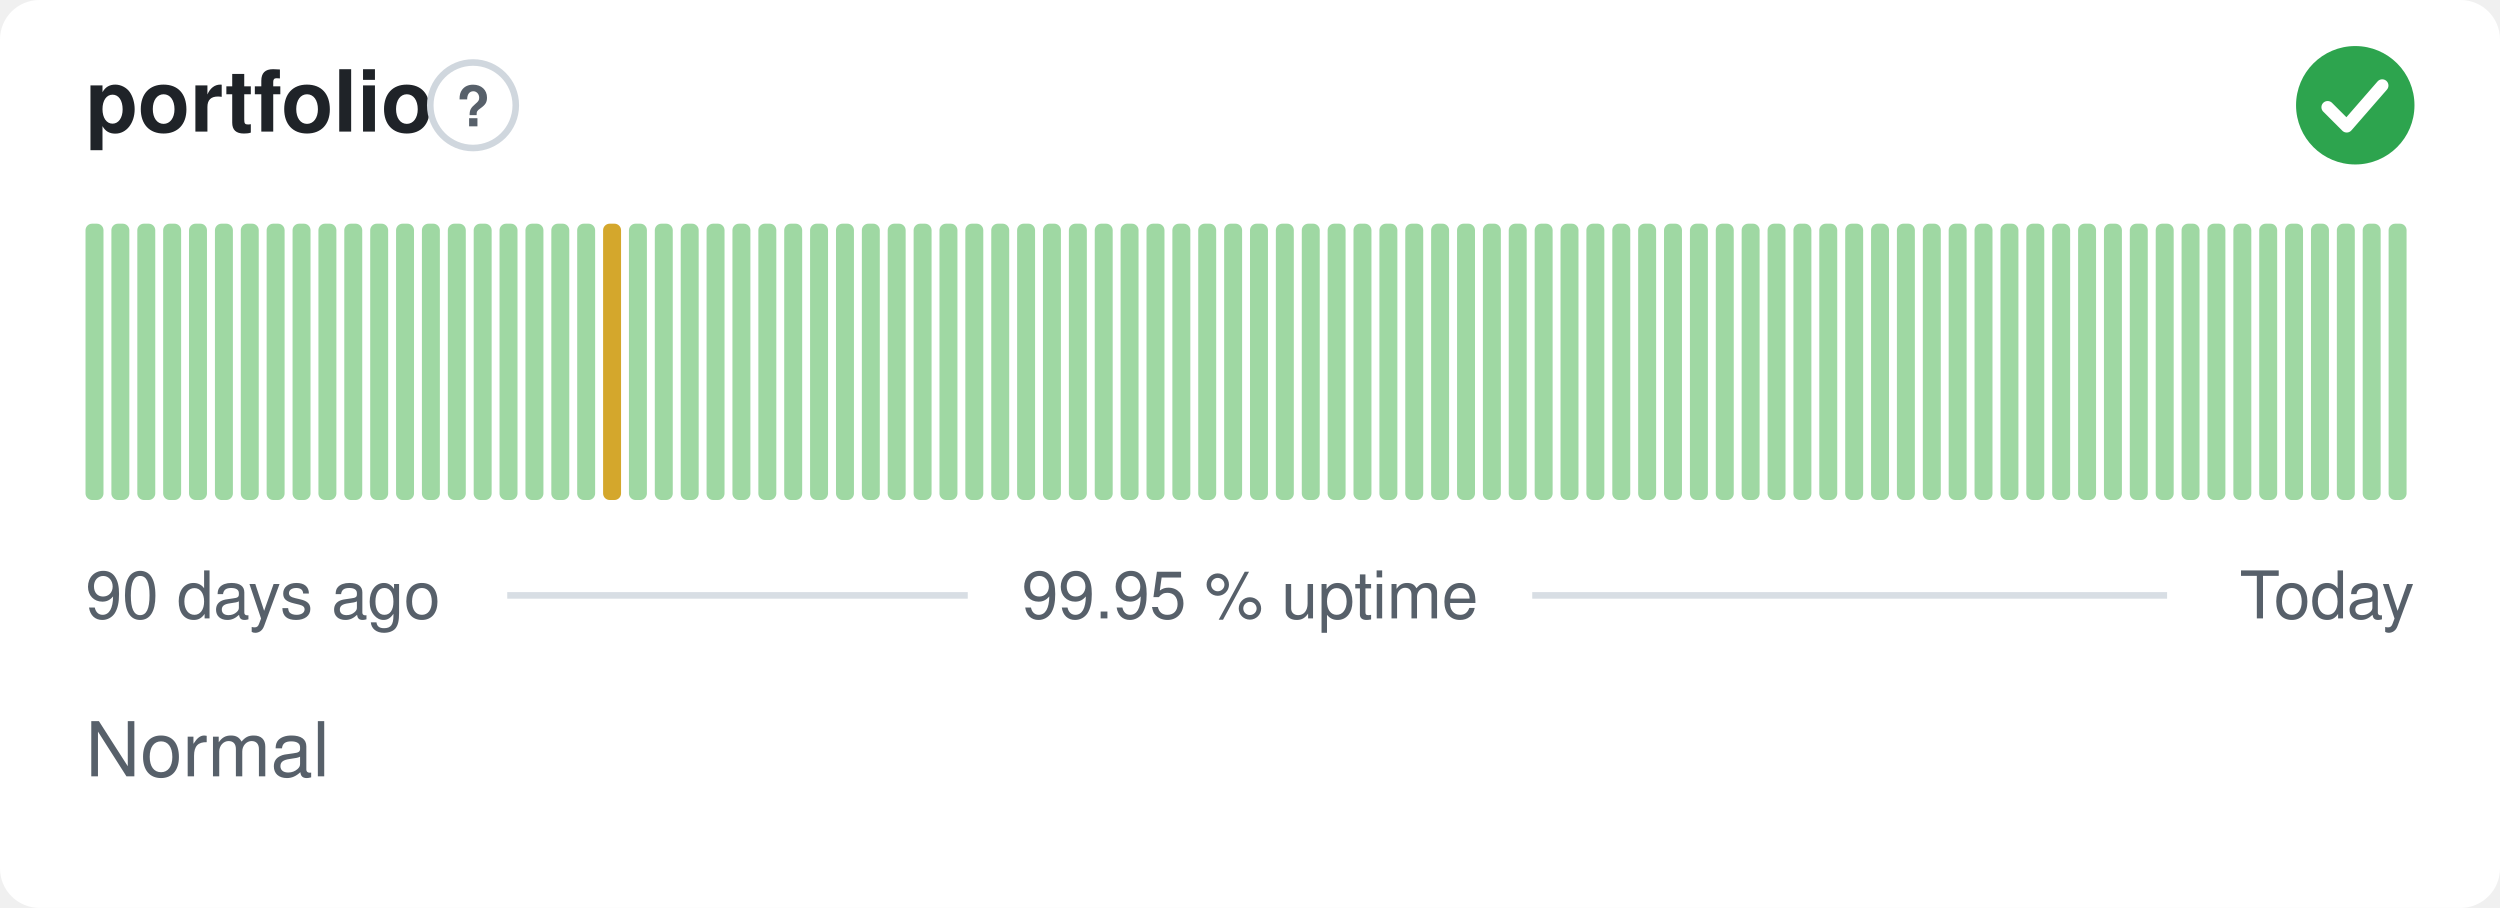
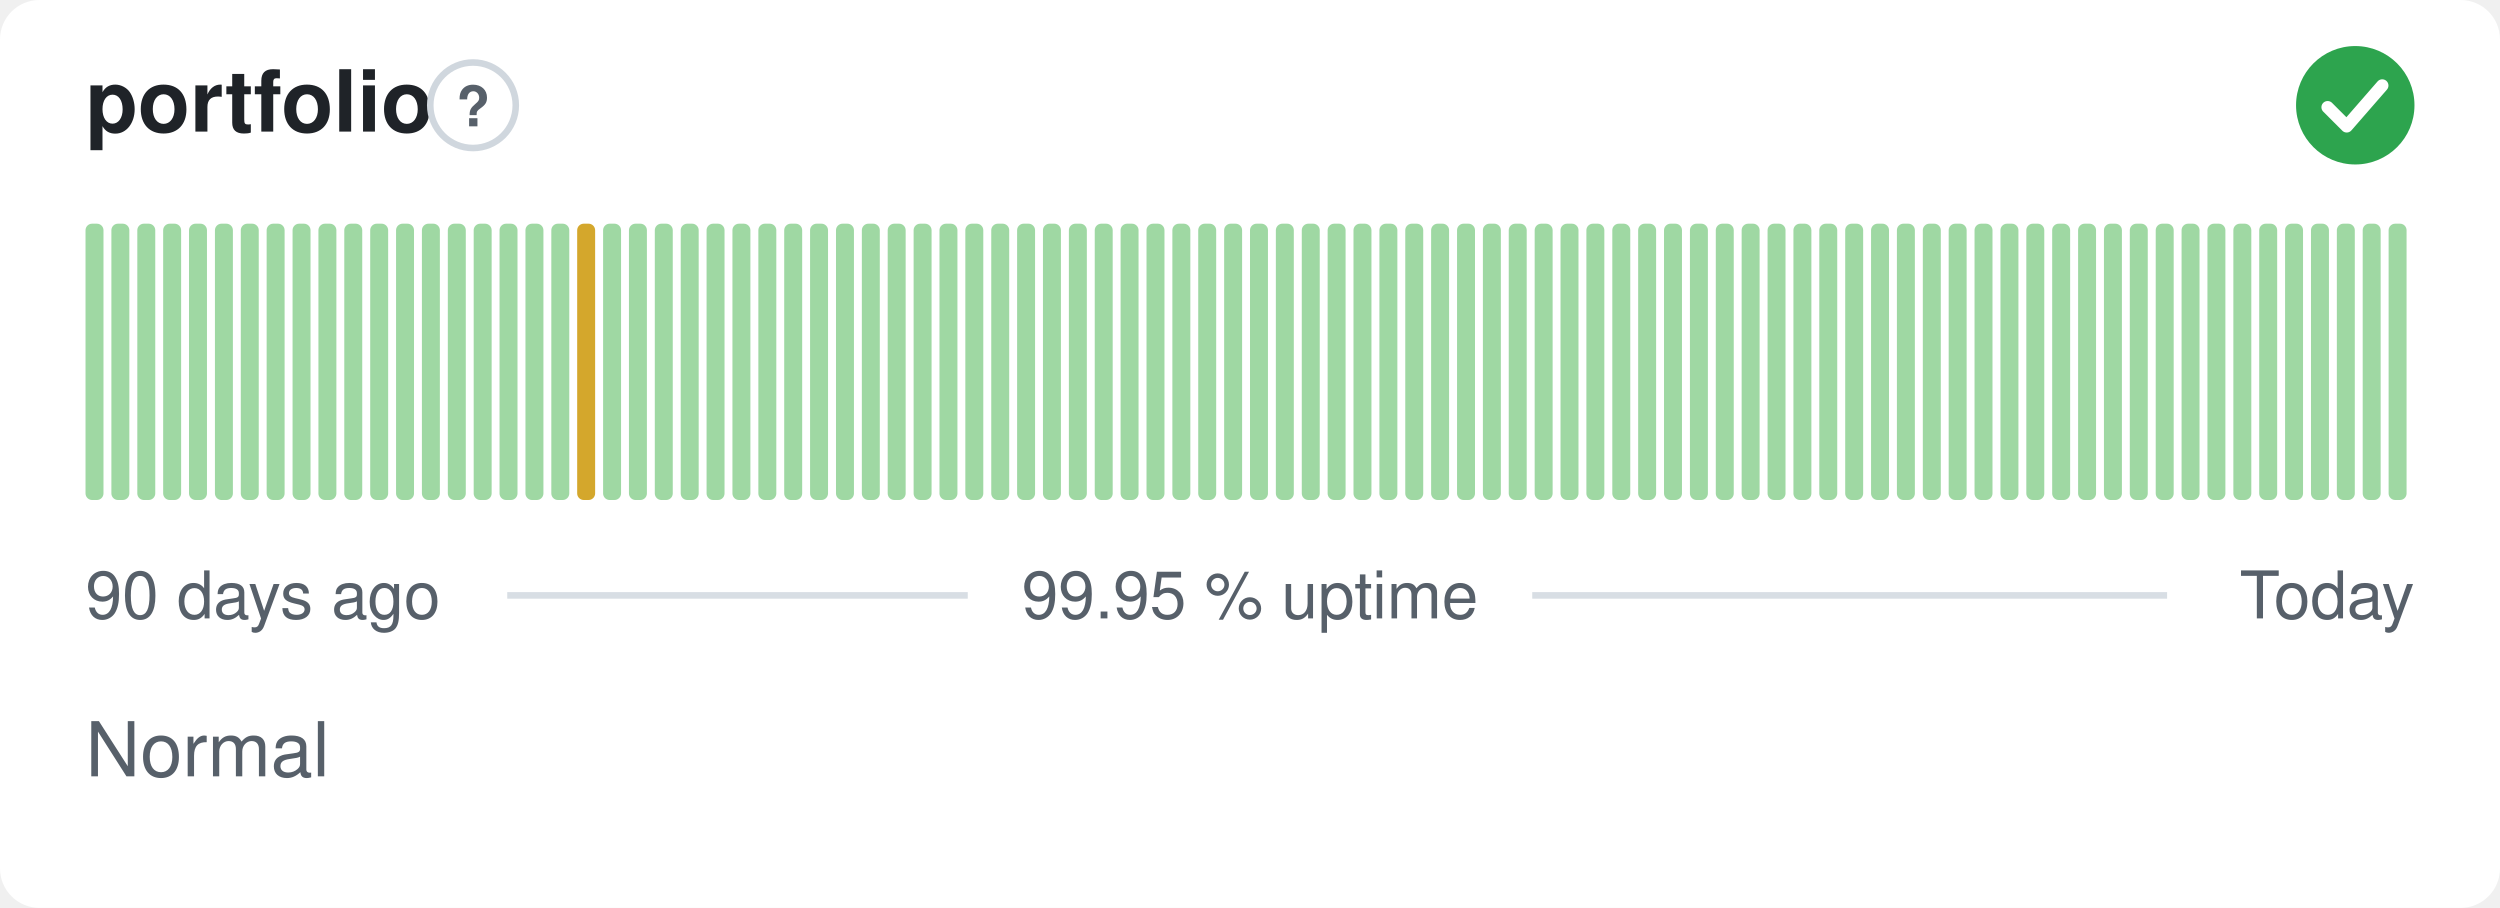
<svg xmlns="http://www.w3.org/2000/svg" width="380" height="138" viewBox="0 0 380 138" role="img" aria-label="portfolio: Normal, 99.95 % uptime over the last 90 days" font-family="-apple-system,BlinkMacSystemFont,'Segoe UI',Helvetica,Arial,sans-serif">
  <style>
    @media (prefers-color-scheme: dark) {
      .bg { fill: #0d1117 }
      .title { fill: #e6edf3 }
      .muted { fill: #8b949e }
      .hint { stroke: #30363d }
      .rule { stroke: #30363d }
      .nodata { fill: #21262d }
    }
  </style>
  <rect class="bg" width="380" height="138" rx="6" fill="#ffffff" />
  <text class="title" x="13" y="20" font-size="13" font-weight="600" fill="#1f2328">portfolio</text>
  <circle class="hint" cx="71.9" cy="16" r="6.5" fill="none" stroke="#d0d7de" stroke-width="1" />
  <text class="muted" x="71.9" y="19.2" text-anchor="middle" font-size="8.5" font-weight="700" fill="#57606a">?</text>
  <circle cx="358" cy="16" r="9" fill="#2da44e" />
  <path d="M353.80 16.30l2.90 2.90 5.40 -6.20" fill="none" stroke="#fff" stroke-width="1.89" stroke-linecap="round" stroke-linejoin="round" />
  <rect x="13.00" y="34.00" width="2.73" height="42.00" rx="1" fill="#9fd8a3" />
  <rect x="16.93" y="34.00" width="2.73" height="42.00" rx="1" fill="#9fd8a3" />
  <rect x="20.87" y="34.00" width="2.73" height="42.00" rx="1" fill="#9fd8a3" />
  <rect x="24.80" y="34.00" width="2.73" height="42.00" rx="1" fill="#9fd8a3" />
  <rect x="28.73" y="34.00" width="2.73" height="42.00" rx="1" fill="#9fd8a3" />
  <rect x="32.67" y="34.00" width="2.73" height="42.00" rx="1" fill="#9fd8a3" />
  <rect x="36.60" y="34.00" width="2.73" height="42.00" rx="1" fill="#9fd8a3" />
  <rect x="40.53" y="34.00" width="2.73" height="42.00" rx="1" fill="#9fd8a3" />
  <rect x="44.47" y="34.00" width="2.73" height="42.00" rx="1" fill="#9fd8a3" />
  <rect x="48.40" y="34.00" width="2.73" height="42.00" rx="1" fill="#9fd8a3" />
  <rect x="52.33" y="34.00" width="2.73" height="42.00" rx="1" fill="#9fd8a3" />
  <rect x="56.27" y="34.00" width="2.73" height="42.00" rx="1" fill="#9fd8a3" />
  <rect x="60.20" y="34.00" width="2.73" height="42.00" rx="1" fill="#9fd8a3" />
  <rect x="64.13" y="34.00" width="2.73" height="42.00" rx="1" fill="#9fd8a3" />
  <rect x="68.07" y="34.00" width="2.73" height="42.00" rx="1" fill="#9fd8a3" />
  <rect x="72.00" y="34.00" width="2.73" height="42.00" rx="1" fill="#9fd8a3" />
  <rect x="75.93" y="34.00" width="2.73" height="42.00" rx="1" fill="#9fd8a3" />
  <rect x="79.87" y="34.00" width="2.73" height="42.00" rx="1" fill="#9fd8a3" />
  <rect x="83.80" y="34.00" width="2.73" height="42.00" rx="1" fill="#9fd8a3" />
-   <rect x="87.73" y="34.00" width="2.73" height="42.00" rx="1" fill="#9fd8a3" />
-   <rect x="91.67" y="34.00" width="2.73" height="42.00" rx="1" fill="#d4a72c" />
+   <rect x="87.73" y="34.00" width="2.73" height="42.00" rx="1" fill="#d4a72c" />
+   <rect x="91.67" y="34.00" width="2.73" height="42.00" rx="1" fill="#9fd8a3" />
  <rect x="95.60" y="34.00" width="2.73" height="42.00" rx="1" fill="#9fd8a3" />
  <rect x="99.53" y="34.00" width="2.73" height="42.00" rx="1" fill="#9fd8a3" />
  <rect x="103.47" y="34.00" width="2.73" height="42.00" rx="1" fill="#9fd8a3" />
  <rect x="107.40" y="34.00" width="2.73" height="42.00" rx="1" fill="#9fd8a3" />
  <rect x="111.33" y="34.00" width="2.73" height="42.00" rx="1" fill="#9fd8a3" />
  <rect x="115.27" y="34.00" width="2.73" height="42.00" rx="1" fill="#9fd8a3" />
  <rect x="119.20" y="34.00" width="2.73" height="42.00" rx="1" fill="#9fd8a3" />
  <rect x="123.13" y="34.00" width="2.73" height="42.00" rx="1" fill="#9fd8a3" />
  <rect x="127.07" y="34.00" width="2.73" height="42.00" rx="1" fill="#9fd8a3" />
  <rect x="131.00" y="34.00" width="2.73" height="42.00" rx="1" fill="#9fd8a3" />
  <rect x="134.93" y="34.00" width="2.73" height="42.00" rx="1" fill="#9fd8a3" />
  <rect x="138.87" y="34.00" width="2.73" height="42.00" rx="1" fill="#9fd8a3" />
  <rect x="142.80" y="34.00" width="2.73" height="42.00" rx="1" fill="#9fd8a3" />
  <rect x="146.73" y="34.00" width="2.73" height="42.00" rx="1" fill="#9fd8a3" />
  <rect x="150.67" y="34.00" width="2.73" height="42.00" rx="1" fill="#9fd8a3" />
  <rect x="154.60" y="34.00" width="2.73" height="42.00" rx="1" fill="#9fd8a3" />
  <rect x="158.53" y="34.00" width="2.73" height="42.00" rx="1" fill="#9fd8a3" />
  <rect x="162.47" y="34.00" width="2.73" height="42.00" rx="1" fill="#9fd8a3" />
  <rect x="166.40" y="34.00" width="2.73" height="42.00" rx="1" fill="#9fd8a3" />
  <rect x="170.33" y="34.00" width="2.73" height="42.00" rx="1" fill="#9fd8a3" />
  <rect x="174.27" y="34.00" width="2.73" height="42.00" rx="1" fill="#9fd8a3" />
  <rect x="178.20" y="34.00" width="2.73" height="42.00" rx="1" fill="#9fd8a3" />
  <rect x="182.13" y="34.00" width="2.73" height="42.00" rx="1" fill="#9fd8a3" />
  <rect x="186.07" y="34.00" width="2.73" height="42.00" rx="1" fill="#9fd8a3" />
  <rect x="190.00" y="34.00" width="2.73" height="42.00" rx="1" fill="#9fd8a3" />
  <rect x="193.93" y="34.00" width="2.73" height="42.00" rx="1" fill="#9fd8a3" />
  <rect x="197.87" y="34.00" width="2.73" height="42.00" rx="1" fill="#9fd8a3" />
  <rect x="201.80" y="34.00" width="2.73" height="42.00" rx="1" fill="#9fd8a3" />
  <rect x="205.73" y="34.00" width="2.73" height="42.00" rx="1" fill="#9fd8a3" />
  <rect x="209.67" y="34.00" width="2.73" height="42.00" rx="1" fill="#9fd8a3" />
  <rect x="213.60" y="34.00" width="2.73" height="42.00" rx="1" fill="#9fd8a3" />
  <rect x="217.53" y="34.00" width="2.73" height="42.00" rx="1" fill="#9fd8a3" />
  <rect x="221.47" y="34.00" width="2.73" height="42.00" rx="1" fill="#9fd8a3" />
  <rect x="225.40" y="34.00" width="2.73" height="42.00" rx="1" fill="#9fd8a3" />
  <rect x="229.33" y="34.00" width="2.73" height="42.00" rx="1" fill="#9fd8a3" />
  <rect x="233.27" y="34.00" width="2.73" height="42.00" rx="1" fill="#9fd8a3" />
  <rect x="237.20" y="34.00" width="2.73" height="42.00" rx="1" fill="#9fd8a3" />
  <rect x="241.13" y="34.00" width="2.73" height="42.00" rx="1" fill="#9fd8a3" />
  <rect x="245.07" y="34.00" width="2.73" height="42.00" rx="1" fill="#9fd8a3" />
  <rect x="249.00" y="34.00" width="2.73" height="42.00" rx="1" fill="#9fd8a3" />
  <rect x="252.93" y="34.00" width="2.73" height="42.00" rx="1" fill="#9fd8a3" />
  <rect x="256.87" y="34.00" width="2.73" height="42.00" rx="1" fill="#9fd8a3" />
  <rect x="260.80" y="34.00" width="2.73" height="42.00" rx="1" fill="#9fd8a3" />
  <rect x="264.73" y="34.00" width="2.73" height="42.00" rx="1" fill="#9fd8a3" />
  <rect x="268.67" y="34.00" width="2.73" height="42.00" rx="1" fill="#9fd8a3" />
  <rect x="272.60" y="34.00" width="2.73" height="42.00" rx="1" fill="#9fd8a3" />
  <rect x="276.53" y="34.00" width="2.73" height="42.00" rx="1" fill="#9fd8a3" />
  <rect x="280.47" y="34.00" width="2.73" height="42.00" rx="1" fill="#9fd8a3" />
  <rect x="284.40" y="34.00" width="2.73" height="42.00" rx="1" fill="#9fd8a3" />
  <rect x="288.33" y="34.00" width="2.73" height="42.00" rx="1" fill="#9fd8a3" />
  <rect x="292.27" y="34.00" width="2.73" height="42.00" rx="1" fill="#9fd8a3" />
  <rect x="296.20" y="34.00" width="2.73" height="42.00" rx="1" fill="#9fd8a3" />
  <rect x="300.13" y="34.00" width="2.73" height="42.00" rx="1" fill="#9fd8a3" />
  <rect x="304.07" y="34.00" width="2.73" height="42.00" rx="1" fill="#9fd8a3" />
  <rect x="308.00" y="34.00" width="2.73" height="42.00" rx="1" fill="#9fd8a3" />
  <rect x="311.93" y="34.00" width="2.73" height="42.00" rx="1" fill="#9fd8a3" />
  <rect x="315.87" y="34.00" width="2.73" height="42.00" rx="1" fill="#9fd8a3" />
  <rect x="319.80" y="34.00" width="2.73" height="42.00" rx="1" fill="#9fd8a3" />
  <rect x="323.73" y="34.00" width="2.73" height="42.00" rx="1" fill="#9fd8a3" />
  <rect x="327.67" y="34.00" width="2.73" height="42.00" rx="1" fill="#9fd8a3" />
  <rect x="331.60" y="34.00" width="2.73" height="42.00" rx="1" fill="#9fd8a3" />
  <rect x="335.53" y="34.00" width="2.73" height="42.00" rx="1" fill="#9fd8a3" />
  <rect x="339.47" y="34.00" width="2.73" height="42.00" rx="1" fill="#9fd8a3" />
  <rect x="343.40" y="34.00" width="2.73" height="42.00" rx="1" fill="#9fd8a3" />
  <rect x="347.33" y="34.00" width="2.73" height="42.00" rx="1" fill="#9fd8a3" />
  <rect x="351.27" y="34.00" width="2.73" height="42.00" rx="1" fill="#9fd8a3" />
  <rect x="355.20" y="34.00" width="2.73" height="42.00" rx="1" fill="#9fd8a3" />
  <rect x="359.13" y="34.00" width="2.73" height="42.00" rx="1" fill="#9fd8a3" />
  <rect x="363.07" y="34.00" width="2.73" height="42.00" rx="1" fill="#9fd8a3" />
  <text class="muted" x="13" y="94" font-size="10" fill="#57606a">90 days ago</text>
  <text class="muted" x="190" y="94" text-anchor="middle" font-size="10" fill="#57606a">99.95 % uptime</text>
  <text class="muted" x="367" y="94" text-anchor="end" font-size="10" fill="#57606a">Today</text>
  <line class="rule" x1="77.1" y1="90.5" x2="147.1" y2="90.5" stroke="#d8dee4" stroke-width="1" />
  <line class="rule" x1="232.9" y1="90.5" x2="329.4" y2="90.5" stroke="#d8dee4" stroke-width="1" />
  <text class="muted" x="13" y="118" font-size="11.5" fill="#57606a">Normal</text>
</svg>
